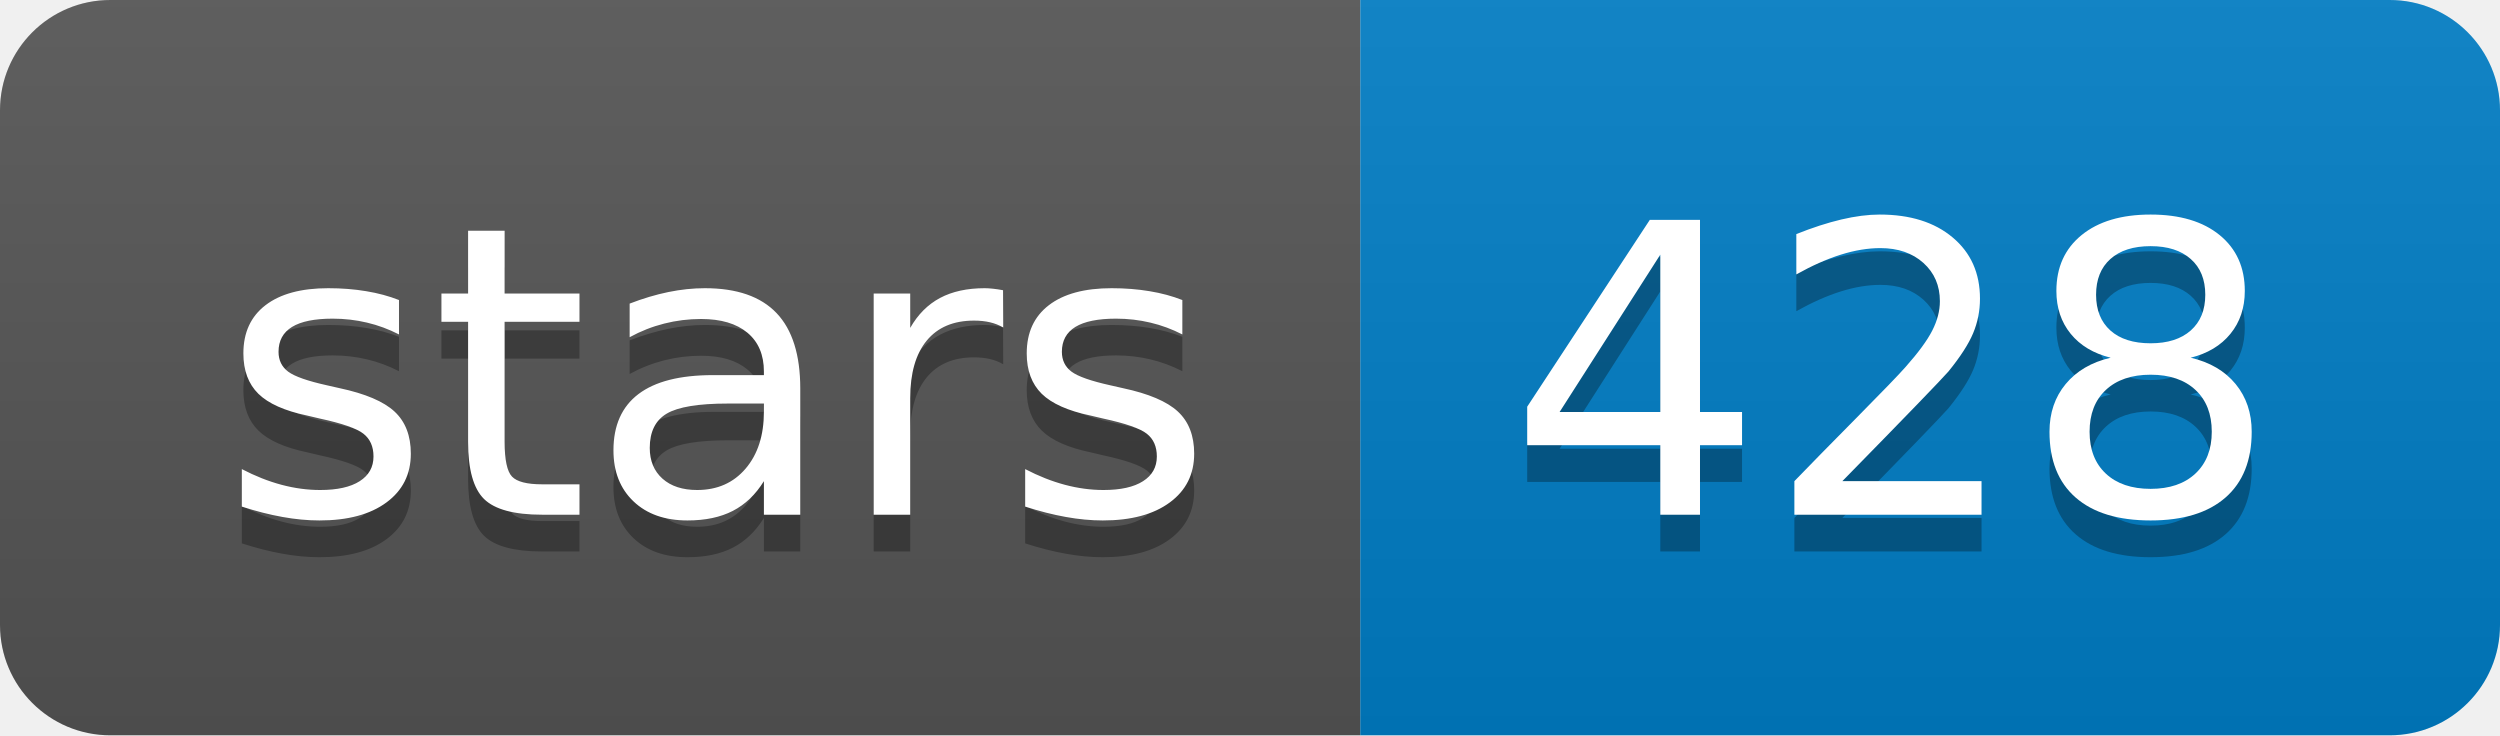
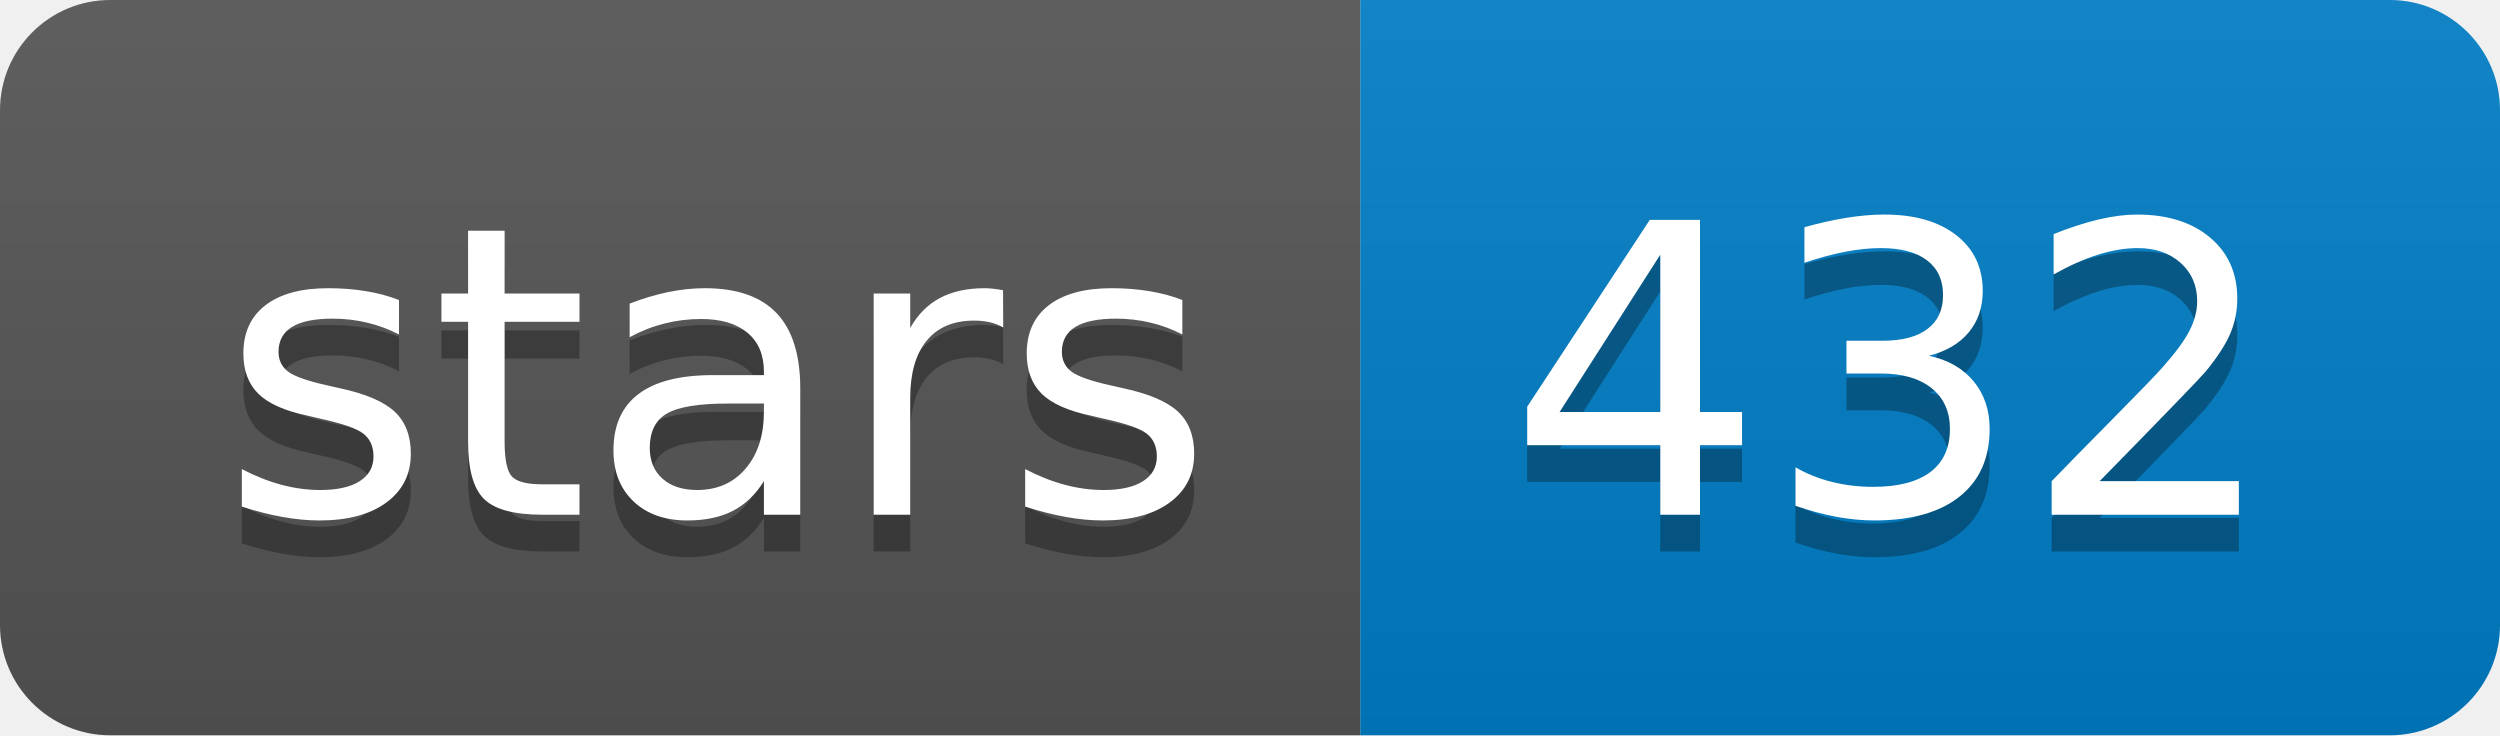
<svg xmlns="http://www.w3.org/2000/svg" width="68" height="20">
  <linearGradient id="b" x2="0" y2="100%">
    <stop offset="0" stop-color="#bbb" stop-opacity=".1" />
    <stop offset="1" stop-opacity=".1" />
  </linearGradient>
  <clipPath id="a">
    <rect width="68" height="20" rx="3" fill="#fff" />
  </clipPath>
  <g clip-path="url(#a)">
    <path fill="#555" d="M0 0h37v20H0z" />
    <path fill="#007ec6" d="M37 0h31v20H37z" />
    <path fill="url(#b)" d="M0 0h68v20H0z" />
  </g>
  <g fill="#fff" text-anchor="middle" font-family="DejaVu Sans,Verdana,Geneva,sans-serif" font-size="110">
    <text x="195" y="150" fill="#010101" fill-opacity=".3" transform="scale(.1)" textLength="270">stars</text>
    <text x="195" y="140" transform="scale(.1)" textLength="270">stars</text>
-     <text x="515" y="150" fill="#010101" fill-opacity=".3" transform="scale(.1)" textLength="210">428</text>
-     <text x="515" y="140" transform="scale(.1)" textLength="210">428</text>
+     <text x="515" y="150" fill="#010101" fill-opacity=".3" transform="scale(.1)" textLength="210">432</text>
+     <text x="515" y="140" transform="scale(.1)" textLength="210">432</text>
  </g>
</svg>
